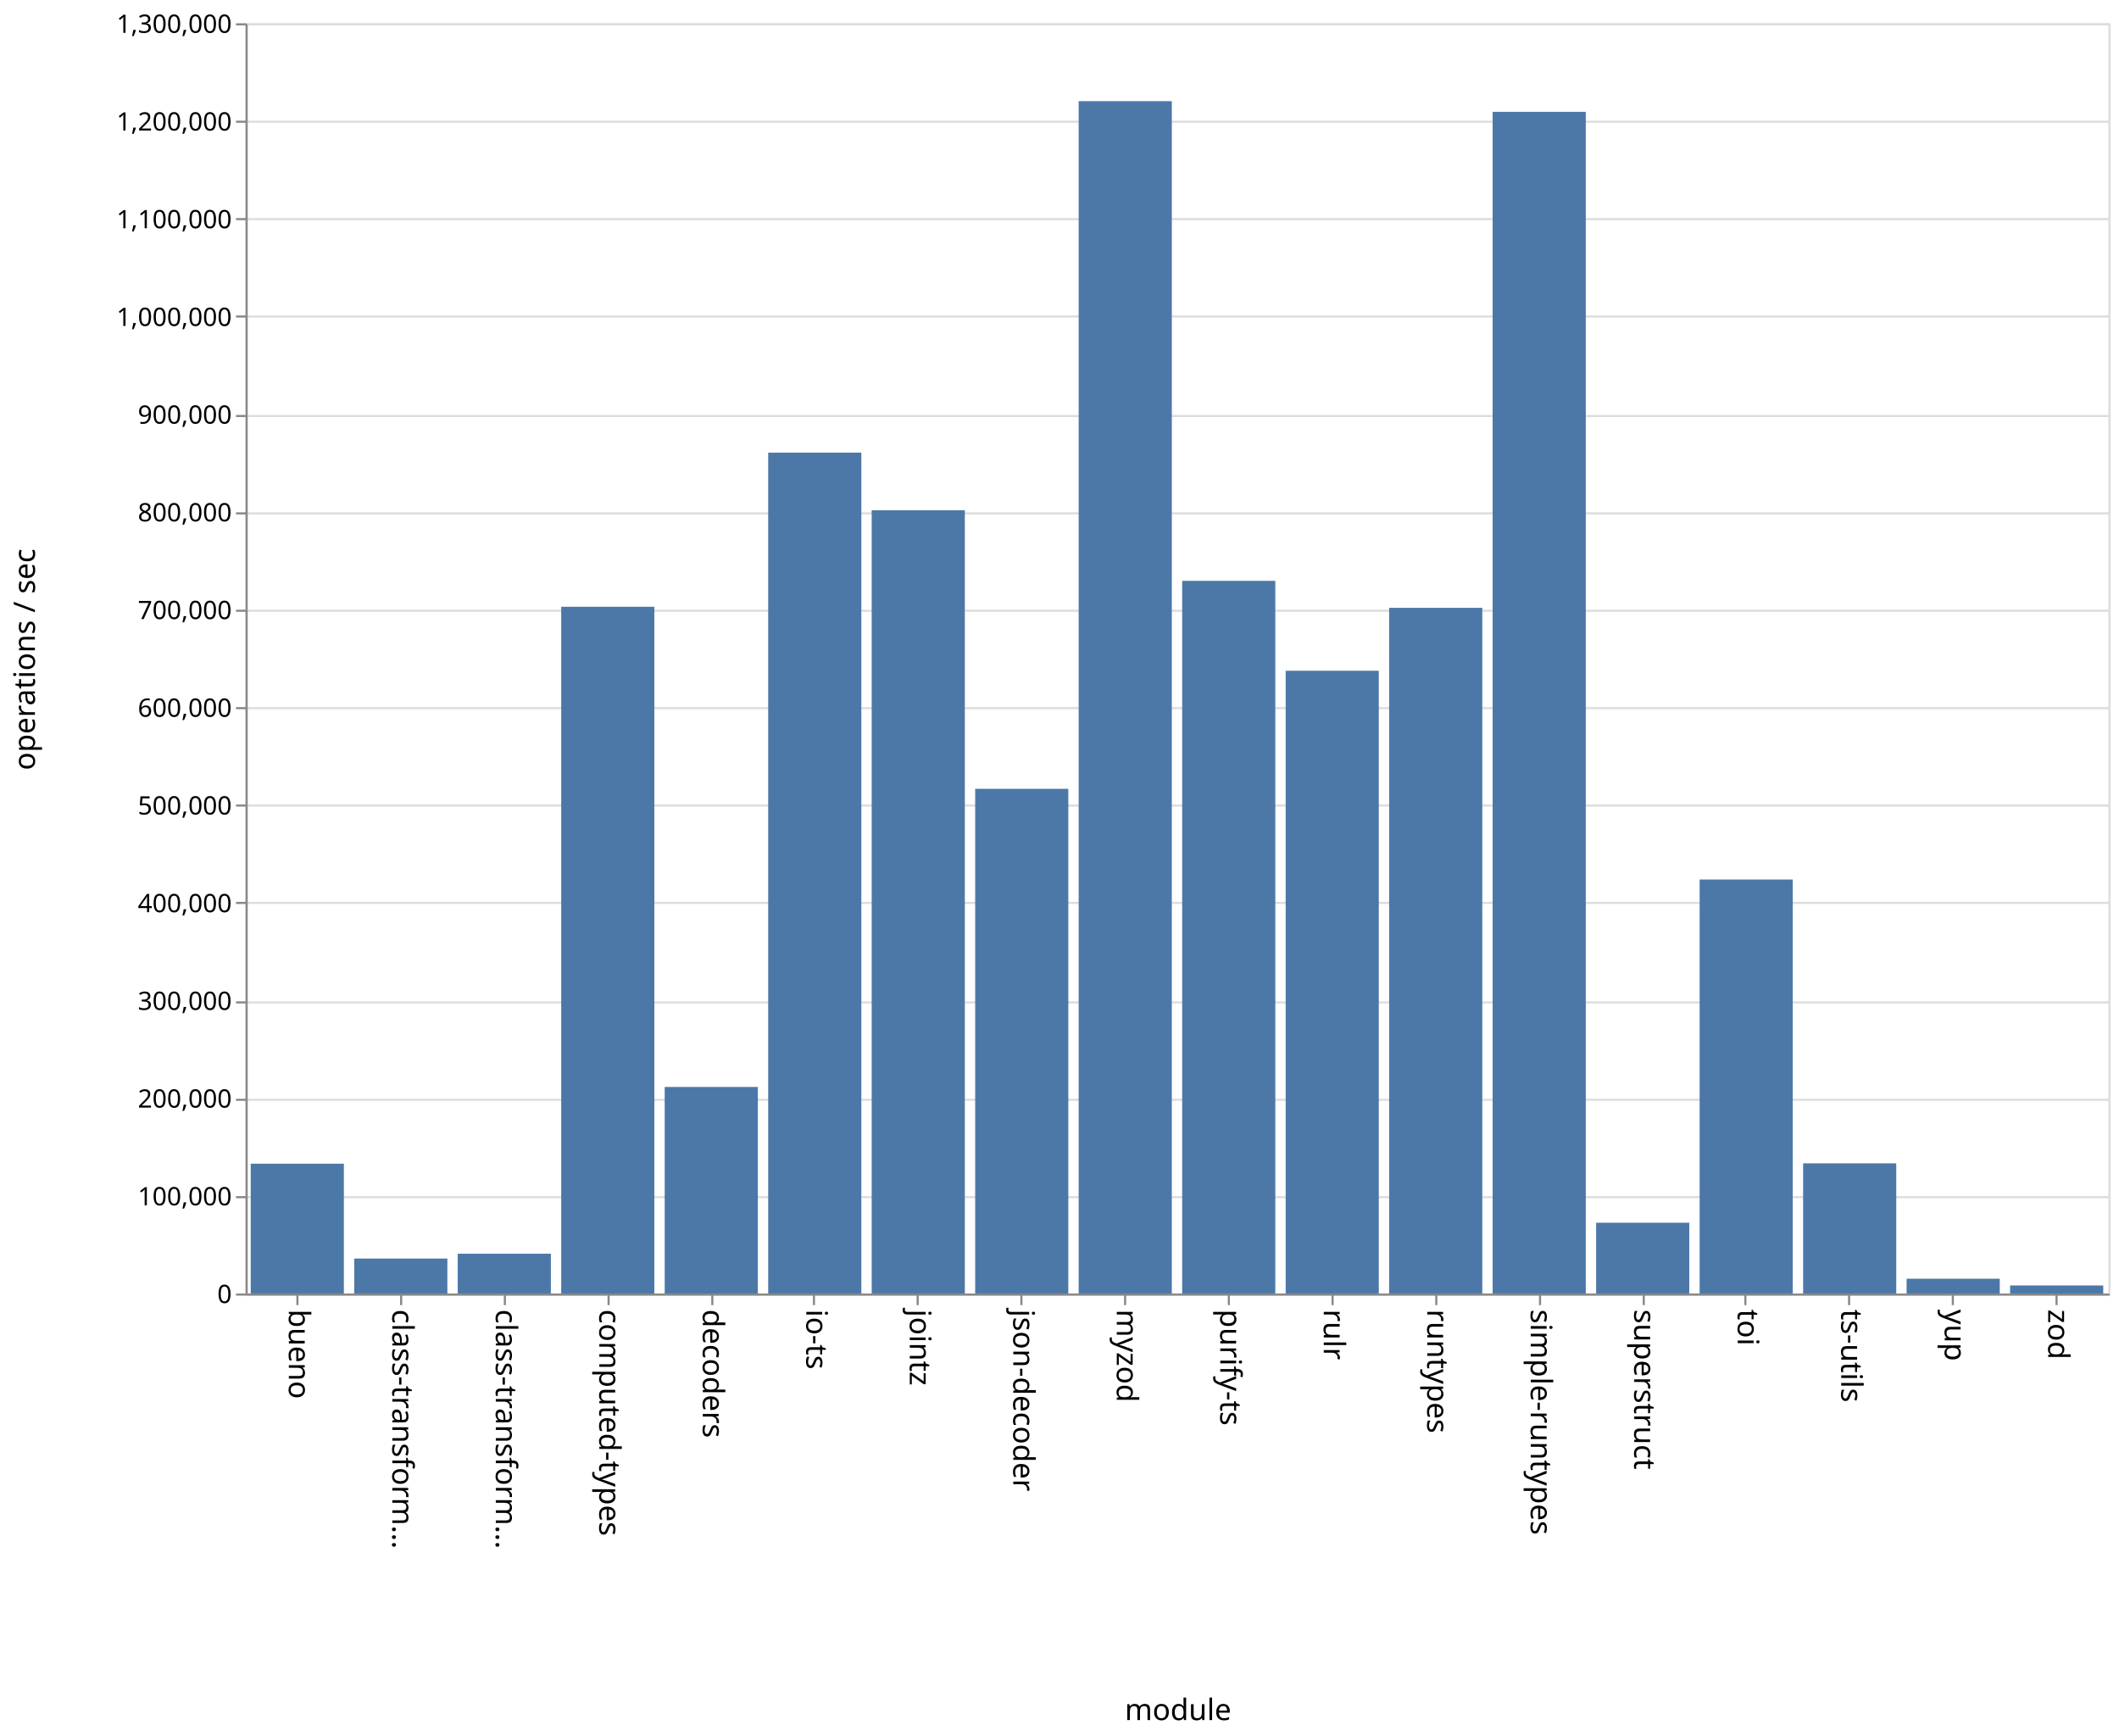
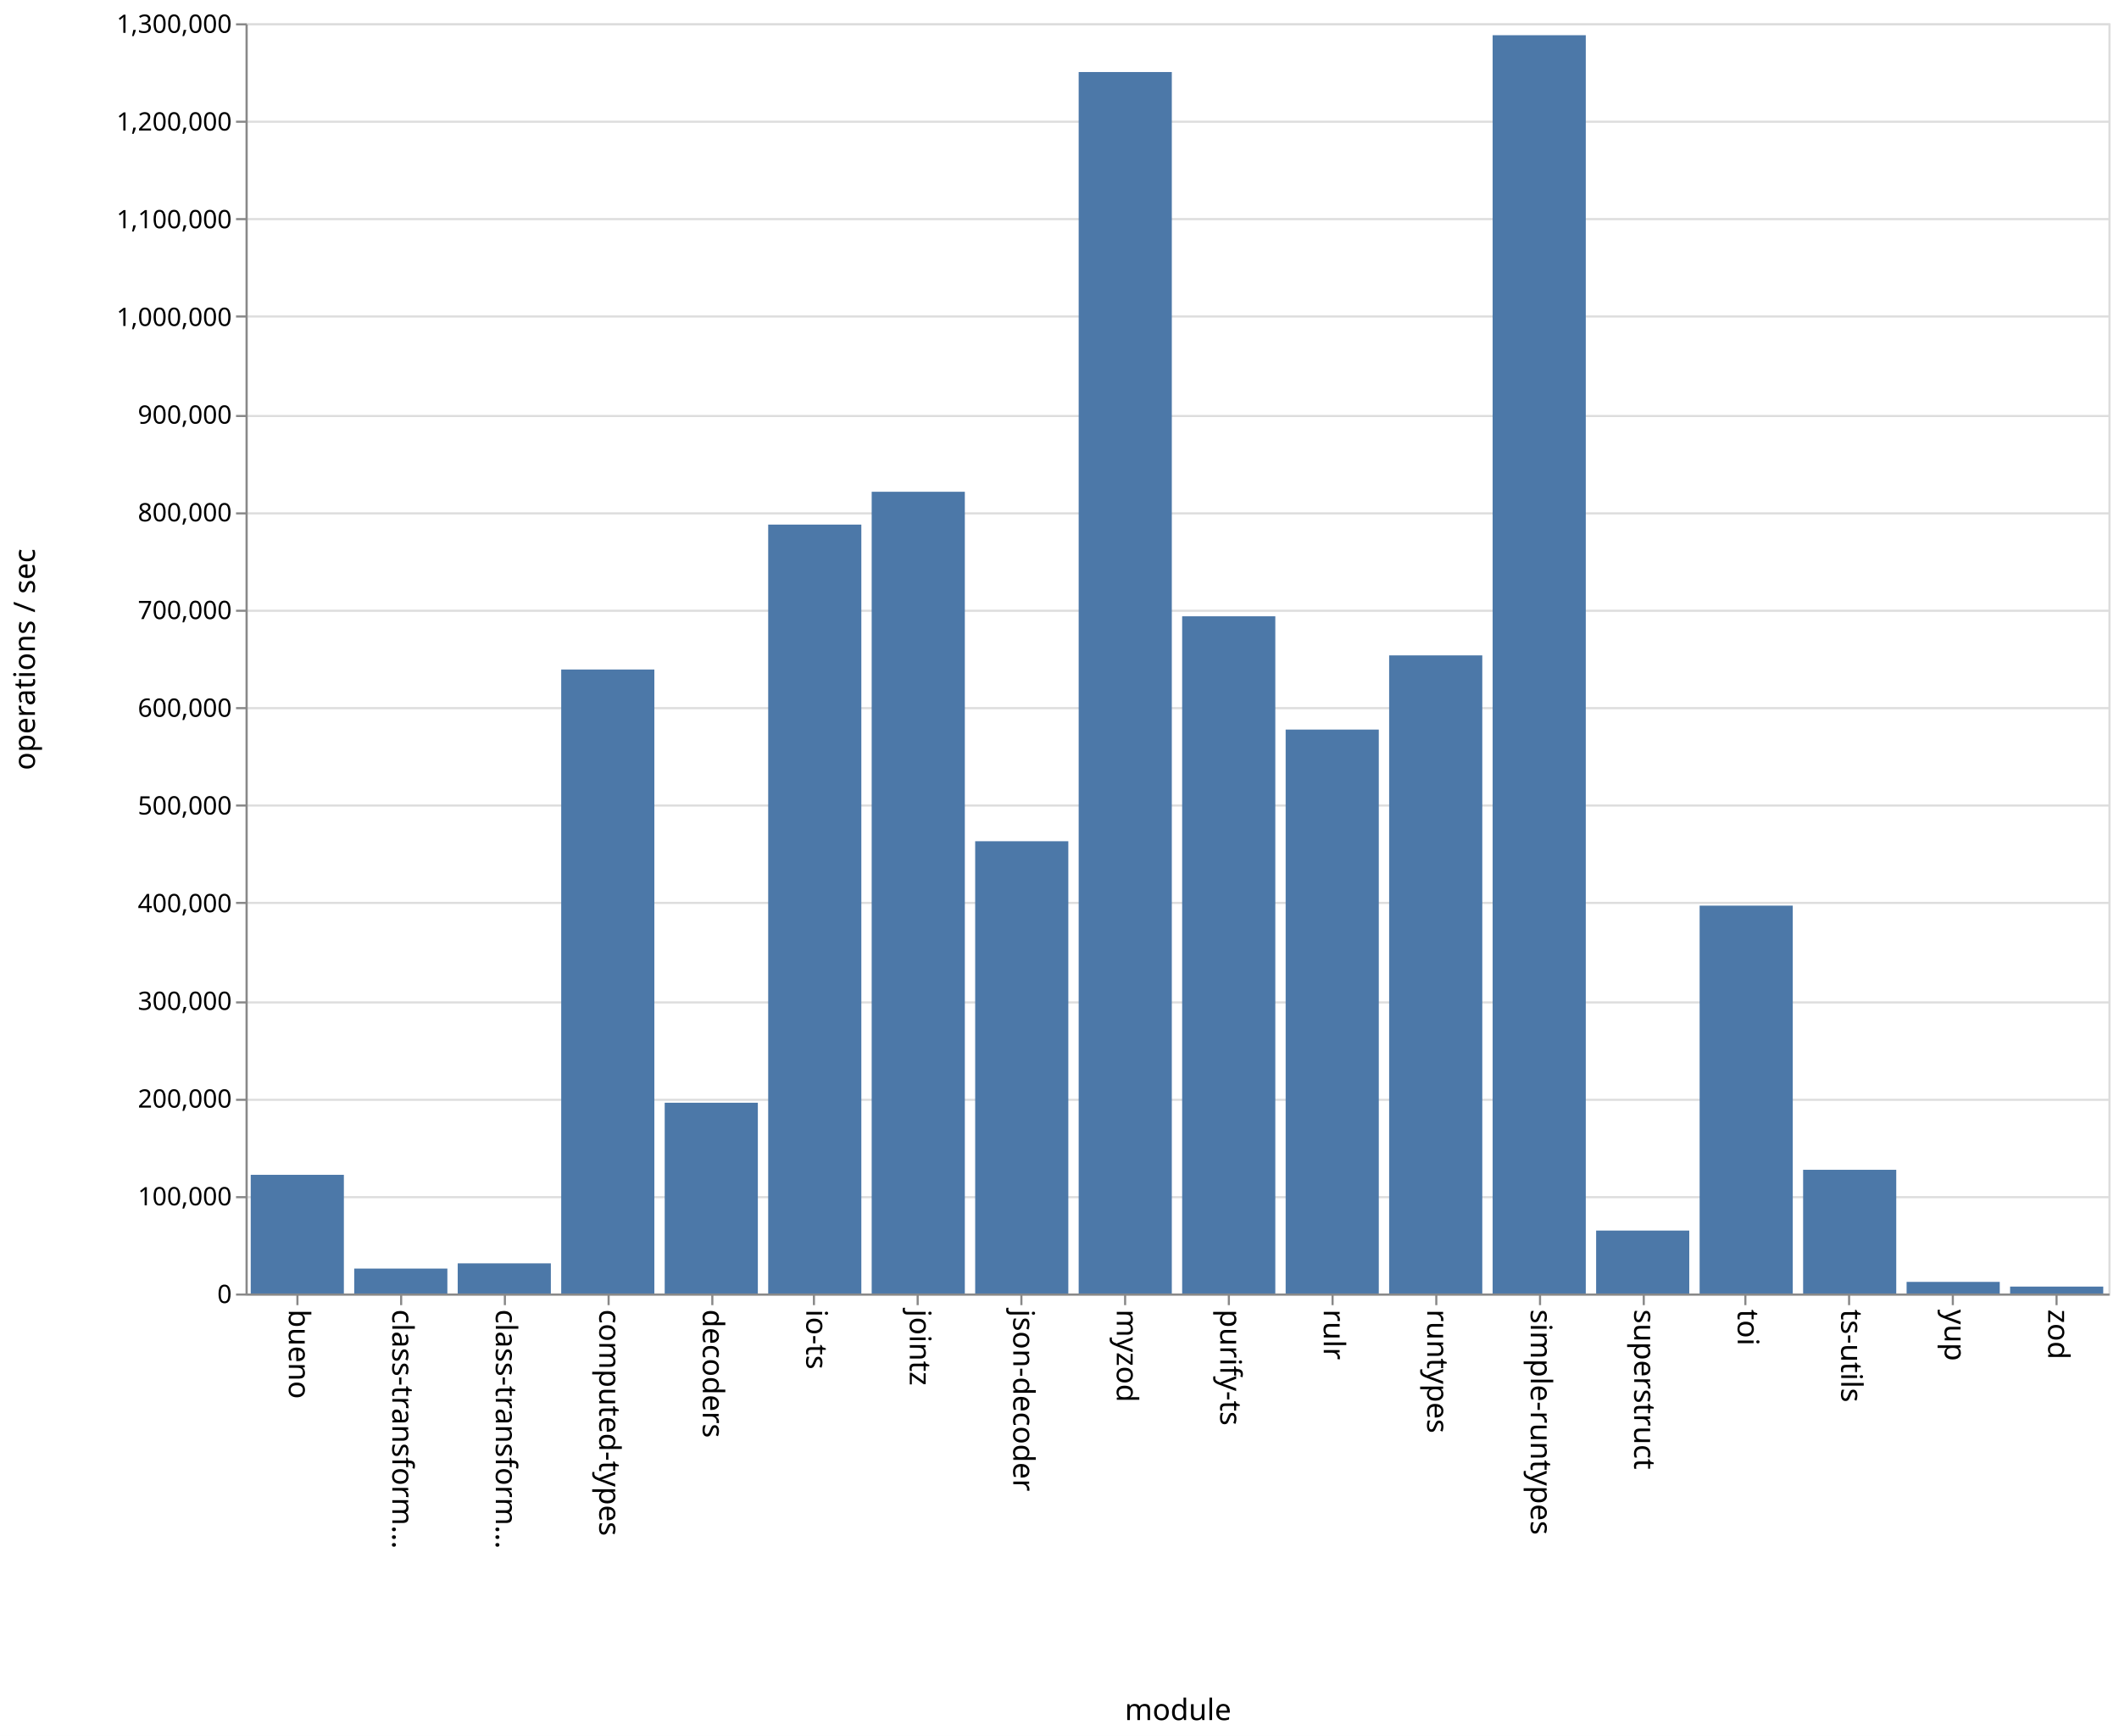
<svg xmlns="http://www.w3.org/2000/svg" class="marks" width="1001" height="820">
  <path fill="#fff" d="M0 0h1001v820H0z" />
  <g class="mark-group role-frame root" aria-roledescription="group mark container" fill="none" stroke-miterlimit="10">
    <path class="background" aria-hidden="true" d="M116.5 11.5h880v600h-880z" stroke="#ddd" />
    <g class="mark-group role-axis" aria-hidden="true">
      <path class="background" aria-hidden="true" d="M116.5 11.5z" pointer-events="none" />
      <g class="mark-rule role-axis-grid" pointer-events="none" stroke="#ddd">
        <path d="M116.5 611.5h880M116.5 565.5h880M116.5 519.5h880M116.5 473.5h880M116.5 426.5h880M116.5 380.5h880M116.5 334.5h880M116.5 288.5h880M116.5 242.5h880M116.5 196.5h880M116.5 149.5h880M116.5 103.5h880M116.5 57.5h880M116.5 11.5h880" />
      </g>
    </g>
    <g class="mark-group role-axis" aria-roledescription="axis" aria-label="X-axis titled 'module' for a discrete scale with 18 values: bueno, class-transformer-validator-async, class-transformer-validator-sync, computed-types, decoders, ending with zod">
      <path class="background" aria-hidden="true" d="M116.5 611.5z" pointer-events="none" />
      <g class="mark-rule role-axis-tick" pointer-events="none" stroke="#888">
        <path d="M140.5 611.5v5M189.5 611.5v5M238.5 611.5v5M287.5 611.5v5M336.5 611.5v5M384.5 611.5v5M433.5 611.5v5M482.5 611.5v5M531.5 611.5v5M580.5 611.5v5M629.5 611.5v5M678.5 611.5v5M727.5 611.5v5M776.5 611.5v5M824.5 611.5v5M873.5 611.5v5M922.5 611.5v5M971.5 611.5v5" />
      </g>
      <g class="mark-text role-axis-label" pointer-events="none" font-family="sans-serif" font-size="14" fill="#000">
        <text transform="rotate(90 -241.028 377.472)">
                    bueno
                </text>
        <text transform="rotate(90 -216.583 401.917)">
                    class-transform…
                </text>
        <text transform="rotate(90 -192.139 426.361)">
                    class-transform…
                </text>
        <text transform="rotate(90 -167.694 450.806)">
                    computed-types
                </text>
        <text transform="rotate(90 -143.25 475.25)">
                    decoders
                </text>
        <text transform="rotate(90 -118.806 499.694)">
                    io-ts
                </text>
        <text transform="rotate(90 -94.361 524.139)">
                    jointz
                </text>
        <text transform="rotate(90 -69.917 548.583)">
                    json-decoder
                </text>
        <text transform="rotate(90 -45.472 573.028)">
                    myzod
                </text>
        <text transform="rotate(90 -21.028 597.472)">
                    purify-ts
                </text>
        <text transform="rotate(90 3.417 621.917)">
                    rulr
                </text>
        <text transform="rotate(90 27.861 646.361)">
                    runtypes
                </text>
        <text transform="rotate(90 52.306 670.806)">
                    simple-runtypes
                </text>
        <text transform="rotate(90 76.75 695.25)">
                    superstruct
                </text>
        <text transform="rotate(90 101.194 719.694)">
                    toi
                </text>
        <text transform="rotate(90 125.639 744.139)">
                    ts-utils
                </text>
        <text transform="rotate(90 150.083 768.583)">
                    yup
                </text>
        <text transform="rotate(90 174.528 793.028)">
                    zod
                </text>
      </g>
      <path stroke="#888" d="M116.5 611.5h880" pointer-events="none" />
      <text text-anchor="middle" transform="translate(556.5 812.5)" font-family="sans-serif" font-size="14" fill="#000" pointer-events="none">
                module
            </text>
    </g>
    <g class="mark-group role-axis" aria-roledescription="axis" aria-label="Y-axis titled 'operations / sec' for a linear scale with values from 0 to 1,300,000">
      <path class="background" aria-hidden="true" d="M116.5 11.5z" pointer-events="none" />
      <g class="mark-rule role-axis-tick" pointer-events="none" stroke="#888">
        <path d="M116.5 611.5h-5M116.5 565.5h-5M116.5 519.5h-5M116.5 473.5h-5M116.5 426.5h-5M116.5 380.5h-5M116.5 334.5h-5M116.5 288.5h-5M116.5 242.5h-5M116.5 196.5h-5M116.5 149.5h-5M116.5 103.5h-5M116.5 57.5h-5M116.5 11.5h-5" />
      </g>
      <g class="mark-text role-axis-label" pointer-events="none" text-anchor="end" font-family="sans-serif" font-size="12" fill="#000">
        <text transform="translate(109.5 615.5)">
                    0
                </text>
        <text transform="translate(109.5 569.346)">
                    100,000
                </text>
        <text transform="translate(109.5 523.192)">
                    200,000
                </text>
        <text transform="translate(109.5 477.038)">
                    300,000
                </text>
        <text transform="translate(109.5 430.885)">
                    400,000
                </text>
        <text transform="translate(109.5 384.73)">
                    500,000
                </text>
        <text transform="translate(109.5 338.577)">
                    600,000
                </text>
        <text transform="translate(109.5 292.423)">
                    700,000
                </text>
        <text transform="translate(109.5 246.27)">
                    800,000
                </text>
        <text transform="translate(109.5 200.115)">
                    900,000
                </text>
        <text transform="translate(109.5 153.962)">
                    1,000,000
                </text>
        <text transform="translate(109.5 107.808)">
                    1,100,000
                </text>
        <text transform="translate(109.5 61.654)">
                    1,200,000
                </text>
        <text transform="translate(109.5 15.5)">
                    1,300,000
                </text>
      </g>
      <path stroke="#888" d="M116.5 611.5v-600" pointer-events="none" />
      <text text-anchor="middle" transform="rotate(-90 164 147.5)" font-family="sans-serif" font-size="14" fill="#000" pointer-events="none">
                operations / sec
            </text>
    </g>
    <g class="mark-rect role-mark marks" aria-roledescription="rect mark container" fill="#4c78a8">
-       <path aria-label="operations / sec: 132854; module: bueno" aria-roledescription="bar" d="M118.444 549.683h44V611h-44z" />
-       <path aria-label="operations / sec: 35780; module: class-transformer-validator-async" aria-roledescription="bar" d="M167.333 594.486h44V611h-44z" />
-       <path aria-label="operations / sec: 40715; module: class-transformer-validator-sync" aria-roledescription="bar" d="M216.222 592.208h44V611h-44z" />
-       <path aria-label="operations / sec: 702840; module: computed-types" aria-roledescription="bar" d="M265.111 286.612h44V611h-44z" />
-       <path aria-label="operations / sec: 211378; module: decoders" aria-roledescription="bar" d="M314 513.44h44V611h-44z" />
-       <path aria-label="operations / sec: 860580; module: io-ts" aria-roledescription="bar" d="M362.889 213.81h44V611h-44z" />
-       <path aria-label="operations / sec: 801587; module: jointz" aria-roledescription="bar" d="M411.778 241.037h44V611h-44z" />
-       <path aria-label="operations / sec: 516527; module: json-decoder" aria-roledescription="bar" d="M460.667 372.603h44V611h-44z" />
-       <path aria-label="operations / sec: 1220309; module: myzod" aria-roledescription="bar" d="M509.556 47.78h44V611h-44z" />
-       <path aria-label="operations / sec: 729366; module: purify-ts" aria-roledescription="bar" d="M558.444 274.37h44V611h-44z" />
-       <path aria-label="operations / sec: 637356; module: rulr" aria-roledescription="bar" d="M607.333 316.836h44V611h-44z" />
-       <path aria-label="operations / sec: 701757; module: runtypes" aria-roledescription="bar" d="M656.222 287.112h44V611h-44z" />
-       <path aria-label="operations / sec: 1209389; module: simple-runtypes" aria-roledescription="bar" d="M705.111 52.82h44V611h-44z" />
-       <path aria-label="operations / sec: 72435; module: superstruct" aria-roledescription="bar" d="M754 577.568h44V611h-44z" />
-       <path aria-label="operations / sec: 423704; module: toi" aria-roledescription="bar" d="M802.889 415.444h44V611h-44z" />
-       <path aria-label="operations / sec: 133219; module: ts-utils" aria-roledescription="bar" d="M851.778 549.514h44V611h-44z" />
-       <path aria-label="operations / sec: 15129; module: yup" aria-roledescription="bar" d="M900.667 604.017h44V611h-44z" />
-       <path aria-label="operations / sec: 8233; module: zod" aria-roledescription="bar" d="M949.556 607.2h44v3.8h-44z" />
+       <path aria-label="operations / sec: 121475; module: bueno" aria-roledescription="bar" d="M118.444 554.935h44V611h-44z" />
+       <path aria-label="operations / sec: 25509; module: class-transformer-validator-async" aria-roledescription="bar" d="M167.333 599.227h44V611h-44z" />
+       <path aria-label="operations / sec: 30865; module: class-transformer-validator-sync" aria-roledescription="bar" d="M216.222 596.755h44V611h-44z" />
+       <path aria-label="operations / sec: 638631; module: computed-types" aria-roledescription="bar" d="M265.111 316.247h44V611h-44z" />
+       <path aria-label="operations / sec: 195244; module: decoders" aria-roledescription="bar" d="M314 520.887h44V611h-44z" />
+       <path aria-label="operations / sec: 786939; module: io-ts" aria-roledescription="bar" d="M362.889 247.797h44V611h-44z" />
+       <path aria-label="operations / sec: 820537; module: jointz" aria-roledescription="bar" d="M411.778 232.29h44V611h-44z" />
+       <path aria-label="operations / sec: 462877; module: json-decoder" aria-roledescription="bar" d="M460.667 397.364h44V611h-44z" />
+       <path aria-label="operations / sec: 1250115; module: myzod" aria-roledescription="bar" d="M509.556 34.024h44V611h-44z" />
+       <path aria-label="operations / sec: 693097; module: purify-ts" aria-roledescription="bar" d="M558.444 291.11h44V611h-44z" />
+       <path aria-label="operations / sec: 577150; module: rulr" aria-roledescription="bar" d="M607.333 344.623h44V611h-44z" />
+       <path aria-label="operations / sec: 653080; module: runtypes" aria-roledescription="bar" d="M656.222 309.578h44V611h-44z" />
+       <path aria-label="operations / sec: 1287795; module: simple-runtypes" aria-roledescription="bar" d="M705.111 16.633h44V611h-44z" />
+       <path aria-label="operations / sec: 64420; module: superstruct" aria-roledescription="bar" d="M754 581.268h44V611h-44z" />
+       <path aria-label="operations / sec: 396965; module: toi" aria-roledescription="bar" d="M802.889 427.785h44V611h-44z" />
+       <path aria-label="operations / sec: 126616; module: ts-utils" aria-roledescription="bar" d="M851.778 552.562h44V611h-44z" />
+       <path aria-label="operations / sec: 11891; module: yup" aria-roledescription="bar" d="M900.667 605.512h44V611h-44z" />
+       <path aria-label="operations / sec: 7077; module: zod" aria-roledescription="bar" d="M949.556 607.734h44V611h-44z" />
    </g>
  </g>
</svg>
